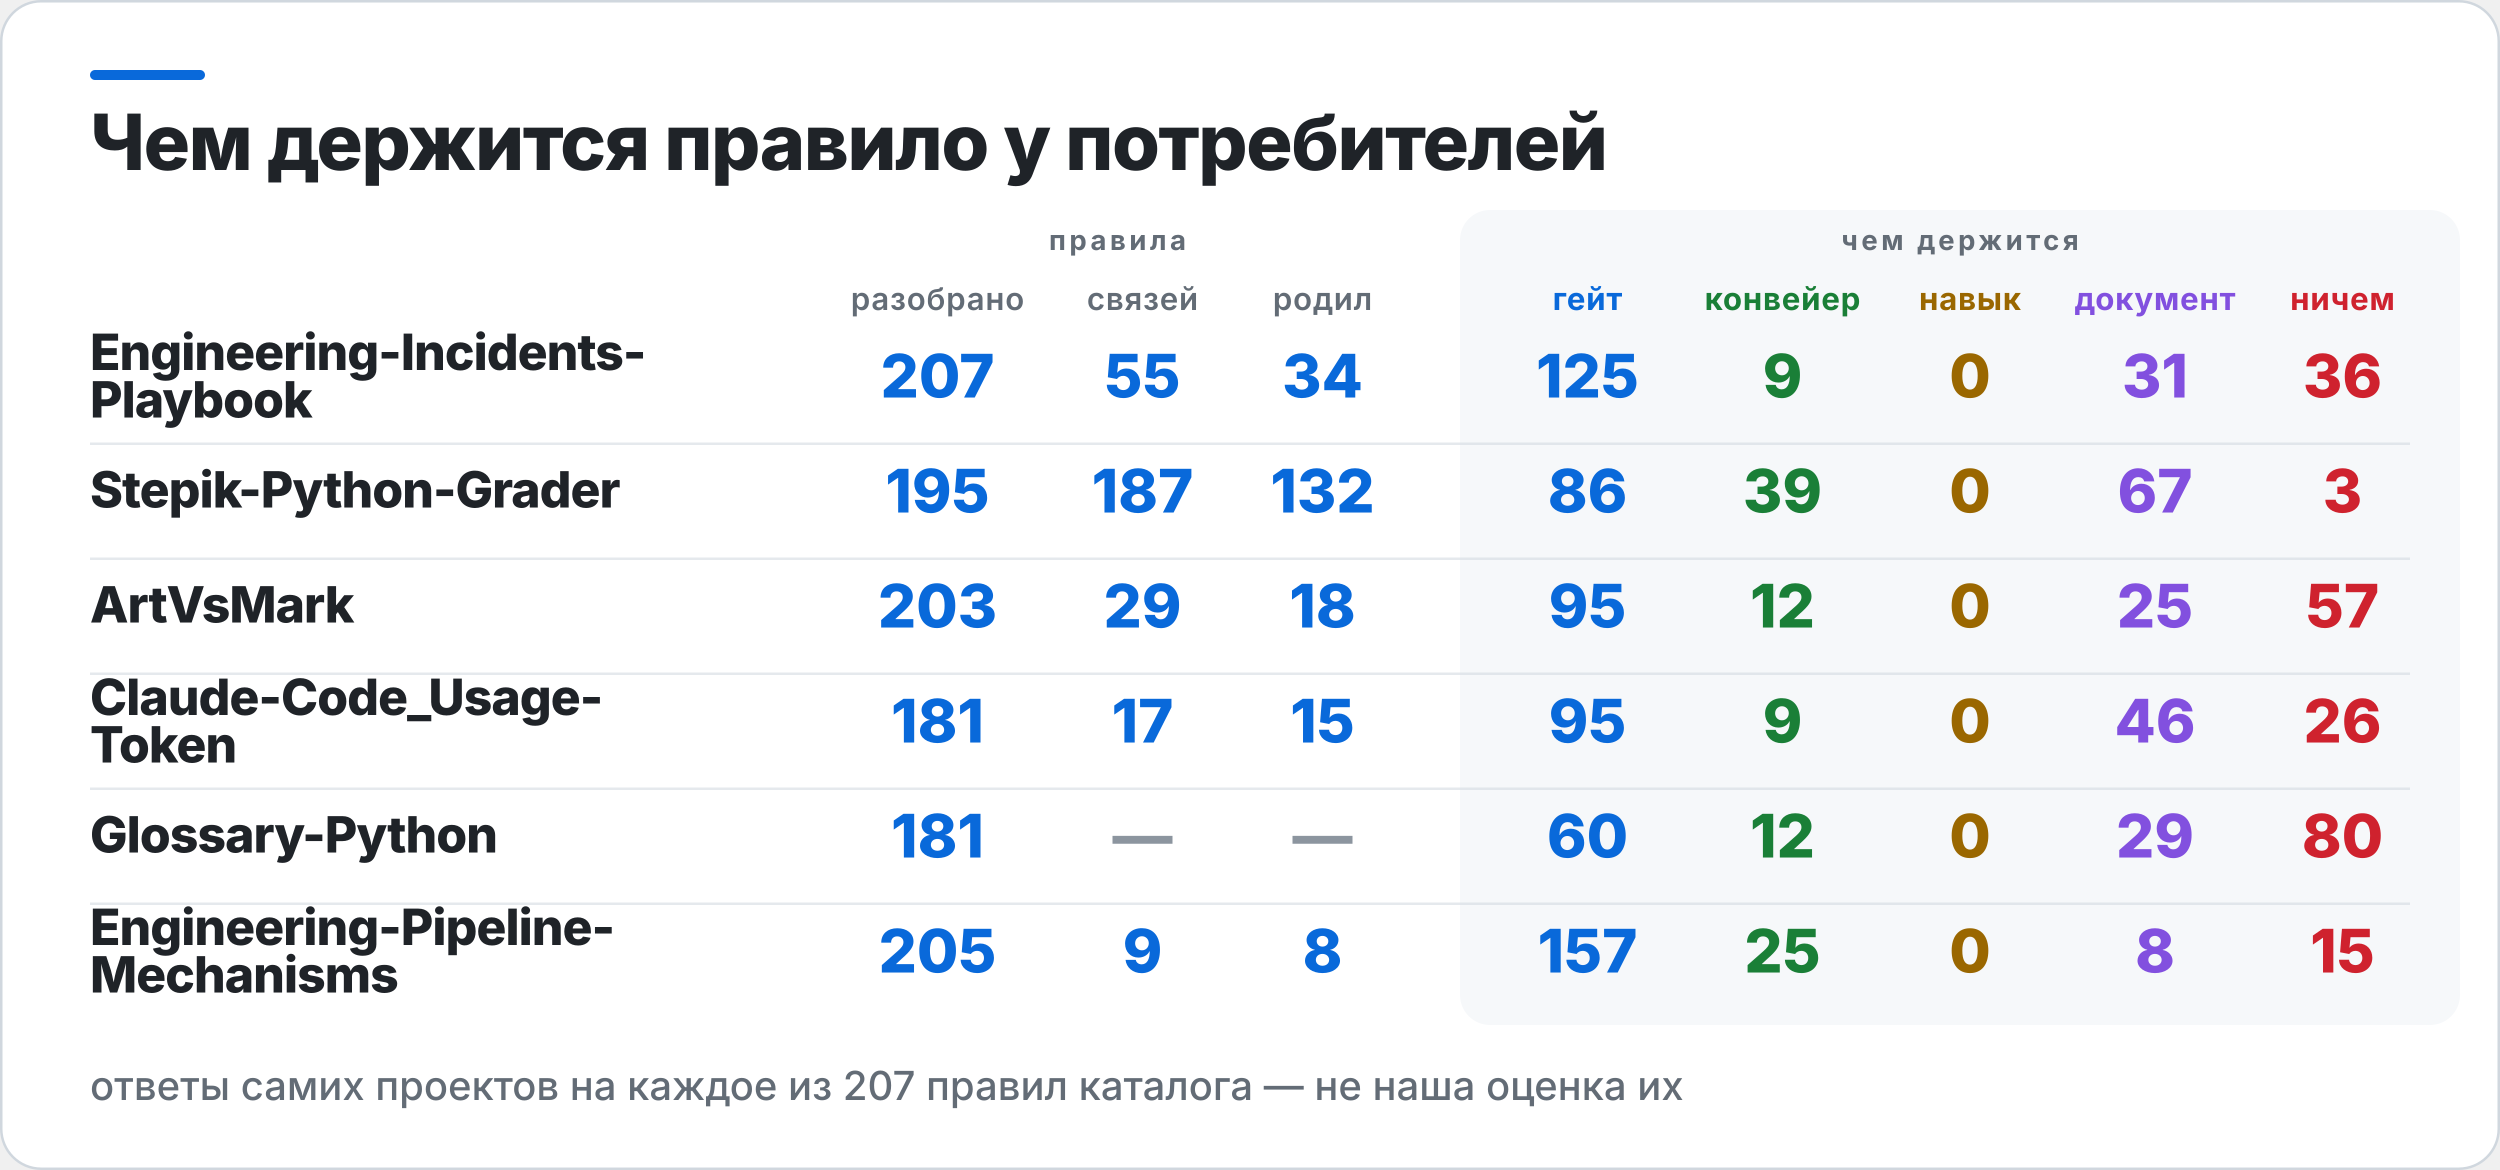
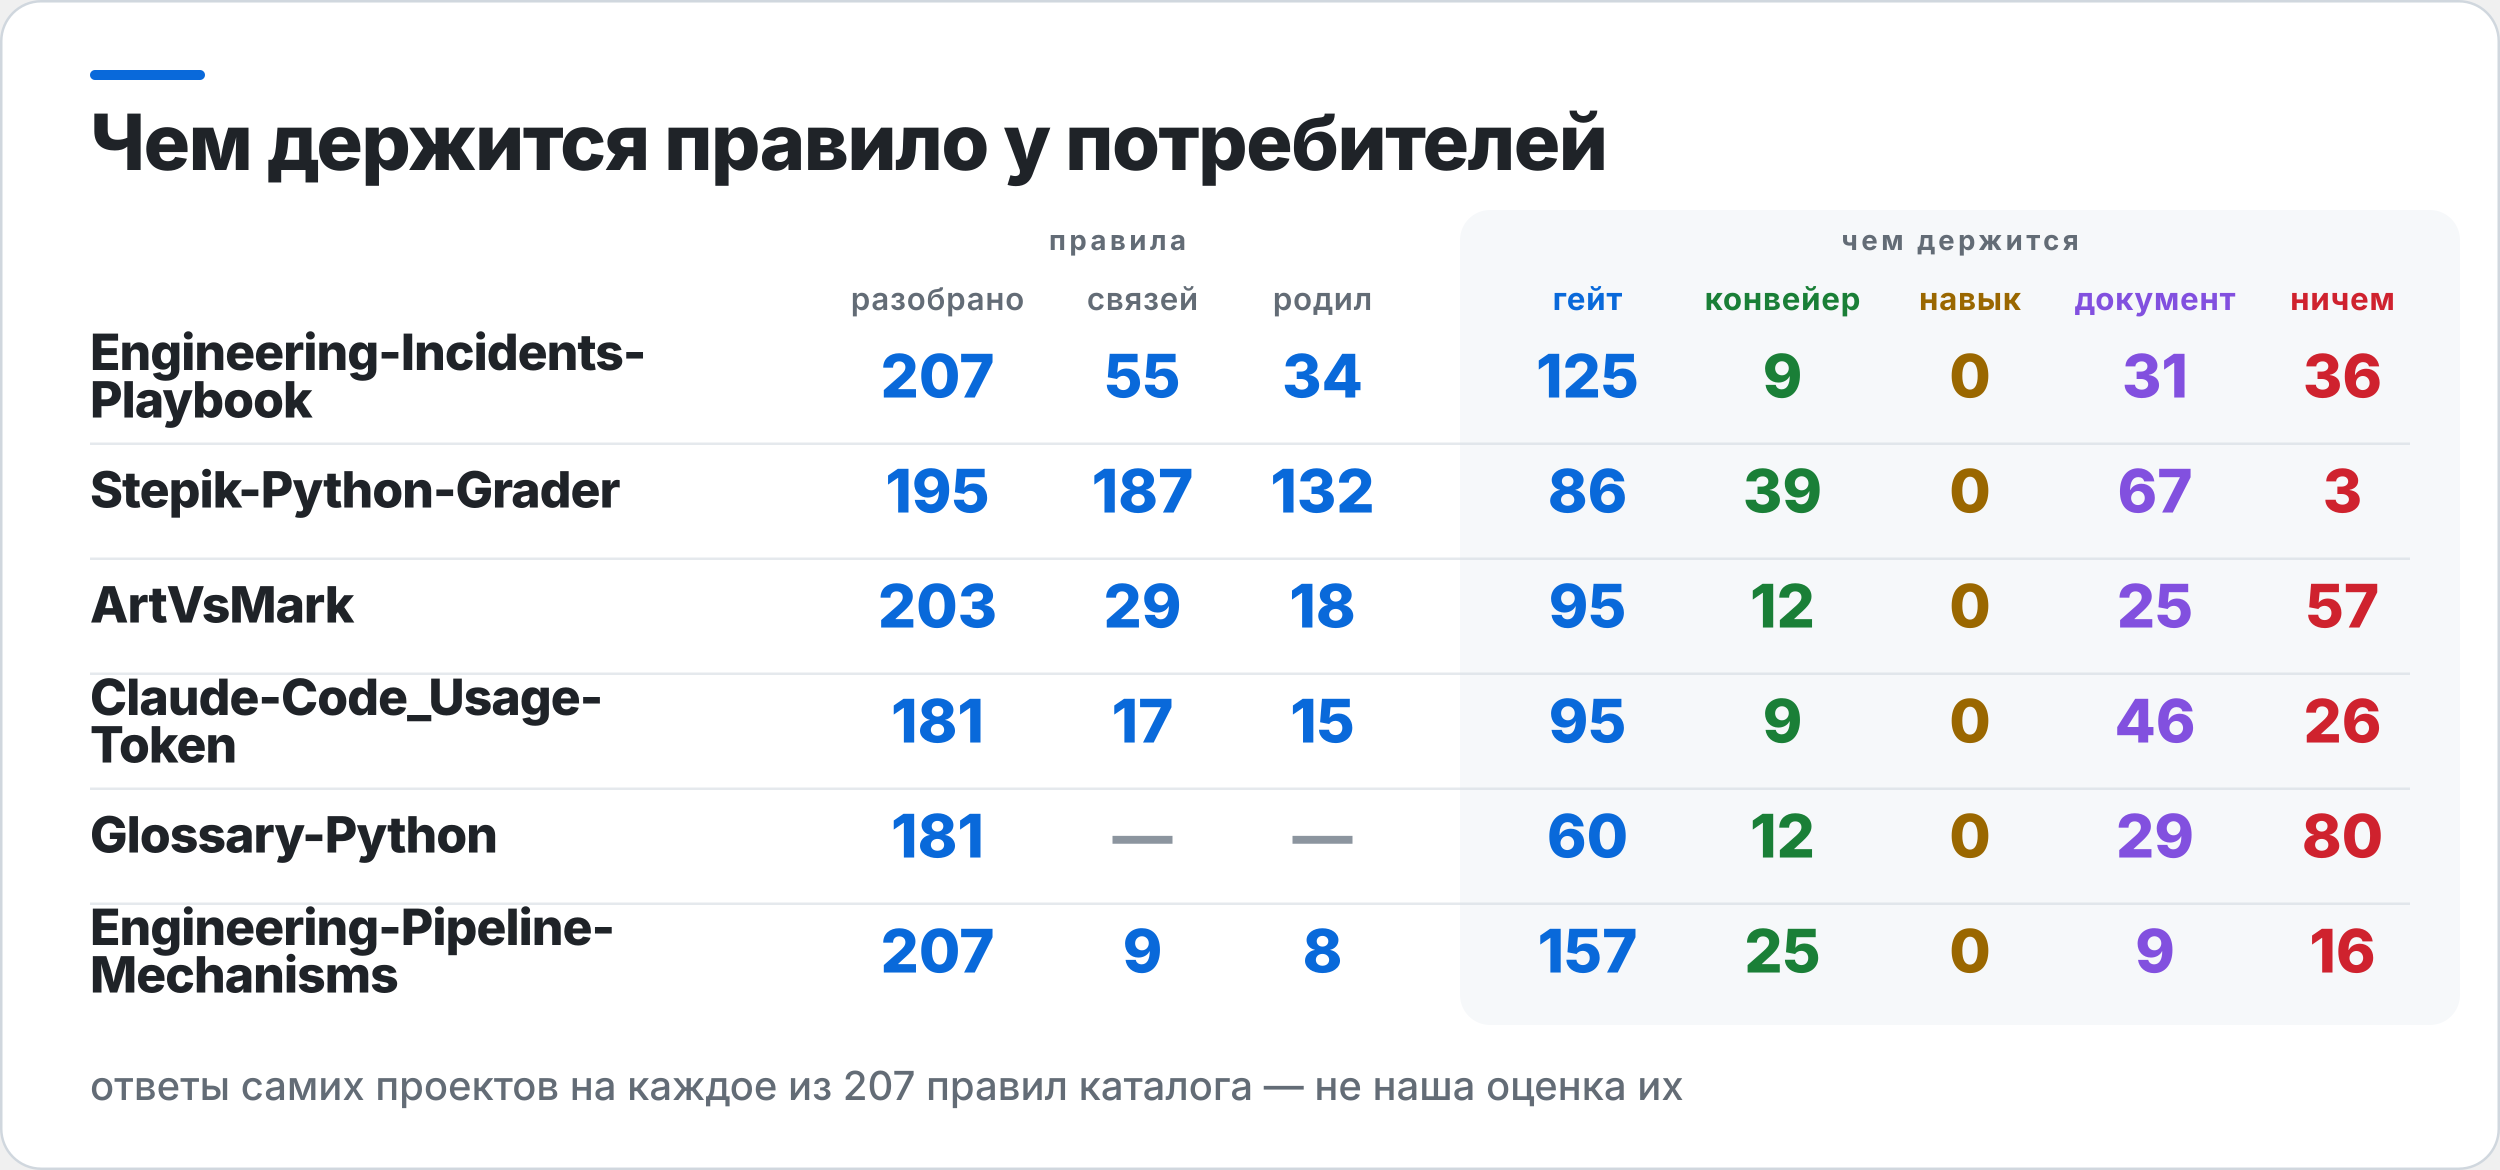
<svg xmlns="http://www.w3.org/2000/svg" width="1000" height="468" viewBox="0 0 1000 468" role="img" aria-label="Чем держится правило у потребителей">
  <rect x="0.5" y="0.5" width="999" height="467" rx="16" fill="#FFFFFF" stroke="#D0D7DE" />
  <rect x="36" y="28" width="46" height="4" rx="2" fill="#0969DA" />
  <rect x="584" y="84" width="400" height="326" rx="12" fill="#F6F8FA" />
  <text x="36" y="68" fill="#1F2328" font-family="Inter,Segoe UI,Helvetica,Arial,sans-serif" font-size="31" font-weight="800" letter-spacing="-0.6">Чем держится правило у потребителей</text>
  <text x="447" y="100" fill="#636C76" font-family="Inter,Segoe UI,Helvetica,Arial,sans-serif" font-size="11" font-weight="700" letter-spacing="1.4" text-anchor="middle">правила</text>
  <text x="784" y="100" fill="#636C76" font-family="Inter,Segoe UI,Helvetica,Arial,sans-serif" font-size="11" font-weight="700" letter-spacing="1.4" text-anchor="middle">чем держится</text>
  <text x="375" y="124" fill="#636C76" font-family="Inter,Segoe UI,Helvetica,Arial,sans-serif" font-size="12.5" font-weight="600" letter-spacing="0.3" text-anchor="middle">разобрано</text>
  <text x="457" y="124" fill="#636C76" font-family="Inter,Segoe UI,Helvetica,Arial,sans-serif" font-size="12.5" font-weight="600" letter-spacing="0.3" text-anchor="middle">связей</text>
  <text x="529" y="124" fill="#636C76" font-family="Inter,Segoe UI,Helvetica,Arial,sans-serif" font-size="12.5" font-weight="600" letter-spacing="0.3" text-anchor="middle">родил</text>
  <text x="635" y="124" fill="#0969DA" font-family="Inter,Segoe UI,Helvetica,Arial,sans-serif" font-size="12.5" font-weight="700" letter-spacing="0.3" text-anchor="middle">гейт</text>
  <text x="713" y="124" fill="#1A7F37" font-family="Inter,Segoe UI,Helvetica,Arial,sans-serif" font-size="12.5" font-weight="700" letter-spacing="0.3" text-anchor="middle">конвейер</text>
  <text x="788" y="124" fill="#9A6700" font-family="Inter,Segoe UI,Helvetica,Arial,sans-serif" font-size="12.5" font-weight="700" letter-spacing="0.3" text-anchor="middle">навык</text>
  <text x="862" y="124" fill="#8250DF" font-family="Inter,Segoe UI,Helvetica,Arial,sans-serif" font-size="12.5" font-weight="700" letter-spacing="0.3" text-anchor="middle">документ</text>
  <text x="937" y="124" fill="#CF222E" font-family="Inter,Segoe UI,Helvetica,Arial,sans-serif" font-size="12.5" font-weight="700" letter-spacing="0.3" text-anchor="middle">ничем</text>
  <text x="36" y="148" fill="#1F2328" font-family="Inter,Segoe UI,Helvetica,Arial,sans-serif" font-size="20" font-weight="800" letter-spacing="-0.4">Engineering-Incidents-</text>
  <text x="36" y="167" fill="#1F2328" font-family="Inter,Segoe UI,Helvetica,Arial,sans-serif" font-size="20" font-weight="800" letter-spacing="-0.4">Playbook</text>
  <text x="375" y="159" fill="#0969DA" font-family="Inter,Segoe UI,Helvetica,Arial,sans-serif" font-size="24" font-weight="800" text-anchor="middle">207</text>
  <text x="457" y="159" fill="#0969DA" font-family="Inter,Segoe UI,Helvetica,Arial,sans-serif" font-size="24" font-weight="800" text-anchor="middle">55</text>
  <text x="529" y="159" fill="#0969DA" font-family="Inter,Segoe UI,Helvetica,Arial,sans-serif" font-size="24" font-weight="800" text-anchor="middle">34</text>
  <text x="635" y="159" fill="#0969DA" font-family="Inter,Segoe UI,Helvetica,Arial,sans-serif" font-size="24" font-weight="800" text-anchor="middle">125</text>
  <text x="713" y="159" fill="#1A7F37" font-family="Inter,Segoe UI,Helvetica,Arial,sans-serif" font-size="24" font-weight="800" text-anchor="middle">9</text>
  <text x="788" y="159" fill="#9A6700" font-family="Inter,Segoe UI,Helvetica,Arial,sans-serif" font-size="24" font-weight="800" text-anchor="middle">0</text>
  <text x="862" y="159" fill="#8250DF" font-family="Inter,Segoe UI,Helvetica,Arial,sans-serif" font-size="24" font-weight="800" text-anchor="middle">31</text>
  <text x="937" y="159" fill="#CF222E" font-family="Inter,Segoe UI,Helvetica,Arial,sans-serif" font-size="24" font-weight="800" text-anchor="middle">36</text>
  <rect x="36" y="177" width="928" height="1" fill="#D0D7DE" opacity="0.55" />
  <text x="36" y="203" fill="#1F2328" font-family="Inter,Segoe UI,Helvetica,Arial,sans-serif" font-size="20" font-weight="800" letter-spacing="-0.4">Stepik-Python-Grader</text>
  <text x="375" y="205" fill="#0969DA" font-family="Inter,Segoe UI,Helvetica,Arial,sans-serif" font-size="24" font-weight="800" text-anchor="middle">195</text>
  <text x="457" y="205" fill="#0969DA" font-family="Inter,Segoe UI,Helvetica,Arial,sans-serif" font-size="24" font-weight="800" text-anchor="middle">187</text>
  <text x="529" y="205" fill="#0969DA" font-family="Inter,Segoe UI,Helvetica,Arial,sans-serif" font-size="24" font-weight="800" text-anchor="middle">132</text>
  <text x="635" y="205" fill="#0969DA" font-family="Inter,Segoe UI,Helvetica,Arial,sans-serif" font-size="24" font-weight="800" text-anchor="middle">86</text>
  <text x="713" y="205" fill="#1A7F37" font-family="Inter,Segoe UI,Helvetica,Arial,sans-serif" font-size="24" font-weight="800" text-anchor="middle">39</text>
  <text x="788" y="205" fill="#9A6700" font-family="Inter,Segoe UI,Helvetica,Arial,sans-serif" font-size="24" font-weight="800" text-anchor="middle">0</text>
  <text x="862" y="205" fill="#8250DF" font-family="Inter,Segoe UI,Helvetica,Arial,sans-serif" font-size="24" font-weight="800" text-anchor="middle">67</text>
  <text x="937" y="205" fill="#CF222E" font-family="Inter,Segoe UI,Helvetica,Arial,sans-serif" font-size="24" font-weight="800" text-anchor="middle">3</text>
  <rect x="36" y="223" width="928" height="1" fill="#D0D7DE" opacity="0.55" />
  <text x="36" y="249" fill="#1F2328" font-family="Inter,Segoe UI,Helvetica,Arial,sans-serif" font-size="20" font-weight="800" letter-spacing="-0.4">ArtVsMark</text>
  <text x="375" y="251" fill="#0969DA" font-family="Inter,Segoe UI,Helvetica,Arial,sans-serif" font-size="24" font-weight="800" text-anchor="middle">203</text>
  <text x="457" y="251" fill="#0969DA" font-family="Inter,Segoe UI,Helvetica,Arial,sans-serif" font-size="24" font-weight="800" text-anchor="middle">29</text>
  <text x="529" y="251" fill="#0969DA" font-family="Inter,Segoe UI,Helvetica,Arial,sans-serif" font-size="24" font-weight="800" text-anchor="middle">18</text>
  <text x="635" y="251" fill="#0969DA" font-family="Inter,Segoe UI,Helvetica,Arial,sans-serif" font-size="24" font-weight="800" text-anchor="middle">95</text>
  <text x="713" y="251" fill="#1A7F37" font-family="Inter,Segoe UI,Helvetica,Arial,sans-serif" font-size="24" font-weight="800" text-anchor="middle">12</text>
  <text x="788" y="251" fill="#9A6700" font-family="Inter,Segoe UI,Helvetica,Arial,sans-serif" font-size="24" font-weight="800" text-anchor="middle">0</text>
  <text x="862" y="251" fill="#8250DF" font-family="Inter,Segoe UI,Helvetica,Arial,sans-serif" font-size="24" font-weight="800" text-anchor="middle">25</text>
  <text x="937" y="251" fill="#CF222E" font-family="Inter,Segoe UI,Helvetica,Arial,sans-serif" font-size="24" font-weight="800" text-anchor="middle">57</text>
  <rect x="36" y="269" width="928" height="1" fill="#D0D7DE" opacity="0.55" />
  <text x="36" y="286" fill="#1F2328" font-family="Inter,Segoe UI,Helvetica,Arial,sans-serif" font-size="20" font-weight="800" letter-spacing="-0.4">Claude-Code_Usage-</text>
  <text x="36" y="305" fill="#1F2328" font-family="Inter,Segoe UI,Helvetica,Arial,sans-serif" font-size="20" font-weight="800" letter-spacing="-0.4">Token</text>
  <text x="375" y="297" fill="#0969DA" font-family="Inter,Segoe UI,Helvetica,Arial,sans-serif" font-size="24" font-weight="800" text-anchor="middle">181</text>
  <text x="457" y="297" fill="#0969DA" font-family="Inter,Segoe UI,Helvetica,Arial,sans-serif" font-size="24" font-weight="800" text-anchor="middle">17</text>
  <text x="529" y="297" fill="#0969DA" font-family="Inter,Segoe UI,Helvetica,Arial,sans-serif" font-size="24" font-weight="800" text-anchor="middle">15</text>
  <text x="635" y="297" fill="#0969DA" font-family="Inter,Segoe UI,Helvetica,Arial,sans-serif" font-size="24" font-weight="800" text-anchor="middle">95</text>
  <text x="713" y="297" fill="#1A7F37" font-family="Inter,Segoe UI,Helvetica,Arial,sans-serif" font-size="24" font-weight="800" text-anchor="middle">9</text>
  <text x="788" y="297" fill="#9A6700" font-family="Inter,Segoe UI,Helvetica,Arial,sans-serif" font-size="24" font-weight="800" text-anchor="middle">0</text>
  <text x="862" y="297" fill="#8250DF" font-family="Inter,Segoe UI,Helvetica,Arial,sans-serif" font-size="24" font-weight="800" text-anchor="middle">46</text>
  <text x="937" y="297" fill="#CF222E" font-family="Inter,Segoe UI,Helvetica,Arial,sans-serif" font-size="24" font-weight="800" text-anchor="middle">26</text>
  <rect x="36" y="315" width="928" height="1" fill="#D0D7DE" opacity="0.55" />
  <text x="36" y="341" fill="#1F2328" font-family="Inter,Segoe UI,Helvetica,Arial,sans-serif" font-size="20" font-weight="800" letter-spacing="-0.4">Glossary-Python</text>
  <text x="375" y="343" fill="#0969DA" font-family="Inter,Segoe UI,Helvetica,Arial,sans-serif" font-size="24" font-weight="800" text-anchor="middle">181</text>
  <text x="457" y="343" fill="#8C959F" font-family="Inter,Segoe UI,Helvetica,Arial,sans-serif" font-size="24" font-weight="800" text-anchor="middle">—</text>
  <text x="529" y="343" fill="#8C959F" font-family="Inter,Segoe UI,Helvetica,Arial,sans-serif" font-size="24" font-weight="800" text-anchor="middle">—</text>
  <text x="635" y="343" fill="#0969DA" font-family="Inter,Segoe UI,Helvetica,Arial,sans-serif" font-size="24" font-weight="800" text-anchor="middle">60</text>
  <text x="713" y="343" fill="#1A7F37" font-family="Inter,Segoe UI,Helvetica,Arial,sans-serif" font-size="24" font-weight="800" text-anchor="middle">12</text>
  <text x="788" y="343" fill="#9A6700" font-family="Inter,Segoe UI,Helvetica,Arial,sans-serif" font-size="24" font-weight="800" text-anchor="middle">0</text>
  <text x="862" y="343" fill="#8250DF" font-family="Inter,Segoe UI,Helvetica,Arial,sans-serif" font-size="24" font-weight="800" text-anchor="middle">29</text>
  <text x="937" y="343" fill="#CF222E" font-family="Inter,Segoe UI,Helvetica,Arial,sans-serif" font-size="24" font-weight="800" text-anchor="middle">80</text>
  <rect x="36" y="361" width="928" height="1" fill="#D0D7DE" opacity="0.55" />
  <text x="36" y="378" fill="#1F2328" font-family="Inter,Segoe UI,Helvetica,Arial,sans-serif" font-size="20" font-weight="800" letter-spacing="-0.4">Engineering-Pipeline-</text>
  <text x="36" y="397" fill="#1F2328" font-family="Inter,Segoe UI,Helvetica,Arial,sans-serif" font-size="20" font-weight="800" letter-spacing="-0.4">Mechanisms</text>
-   <text x="375" y="389" fill="#0969DA" font-family="Inter,Segoe UI,Helvetica,Arial,sans-serif" font-size="24" font-weight="800" text-anchor="middle">205</text>
+   <text x="375" y="389" fill="#0969DA" font-family="Inter,Segoe UI,Helvetica,Arial,sans-serif" font-size="24" font-weight="800" text-anchor="middle">207</text>
  <text x="457" y="389" fill="#0969DA" font-family="Inter,Segoe UI,Helvetica,Arial,sans-serif" font-size="24" font-weight="800" text-anchor="middle">9</text>
  <text x="529" y="389" fill="#0969DA" font-family="Inter,Segoe UI,Helvetica,Arial,sans-serif" font-size="24" font-weight="800" text-anchor="middle">8</text>
  <text x="635" y="389" fill="#0969DA" font-family="Inter,Segoe UI,Helvetica,Arial,sans-serif" font-size="24" font-weight="800" text-anchor="middle">157</text>
  <text x="713" y="389" fill="#1A7F37" font-family="Inter,Segoe UI,Helvetica,Arial,sans-serif" font-size="24" font-weight="800" text-anchor="middle">25</text>
  <text x="788" y="389" fill="#9A6700" font-family="Inter,Segoe UI,Helvetica,Arial,sans-serif" font-size="24" font-weight="800" text-anchor="middle">0</text>
-   <text x="862" y="389" fill="#8250DF" font-family="Inter,Segoe UI,Helvetica,Arial,sans-serif" font-size="24" font-weight="800" text-anchor="middle">8</text>
-   <text x="937" y="389" fill="#CF222E" font-family="Inter,Segoe UI,Helvetica,Arial,sans-serif" font-size="24" font-weight="800" text-anchor="middle">15</text>
+   <text x="862" y="389" fill="#8250DF" font-family="Inter,Segoe UI,Helvetica,Arial,sans-serif" font-size="24" font-weight="800" text-anchor="middle">9</text>
+   <text x="937" y="389" fill="#CF222E" font-family="Inter,Segoe UI,Helvetica,Arial,sans-serif" font-size="24" font-weight="800" text-anchor="middle">16</text>
  <text x="36" y="440" fill="#636C76" font-family="Inter,Segoe UI,Helvetica,Arial,sans-serif" font-size="16" font-weight="500">ответы самих проектов на каждое из 207 правил каталога — не наша оценка их</text>
</svg>
